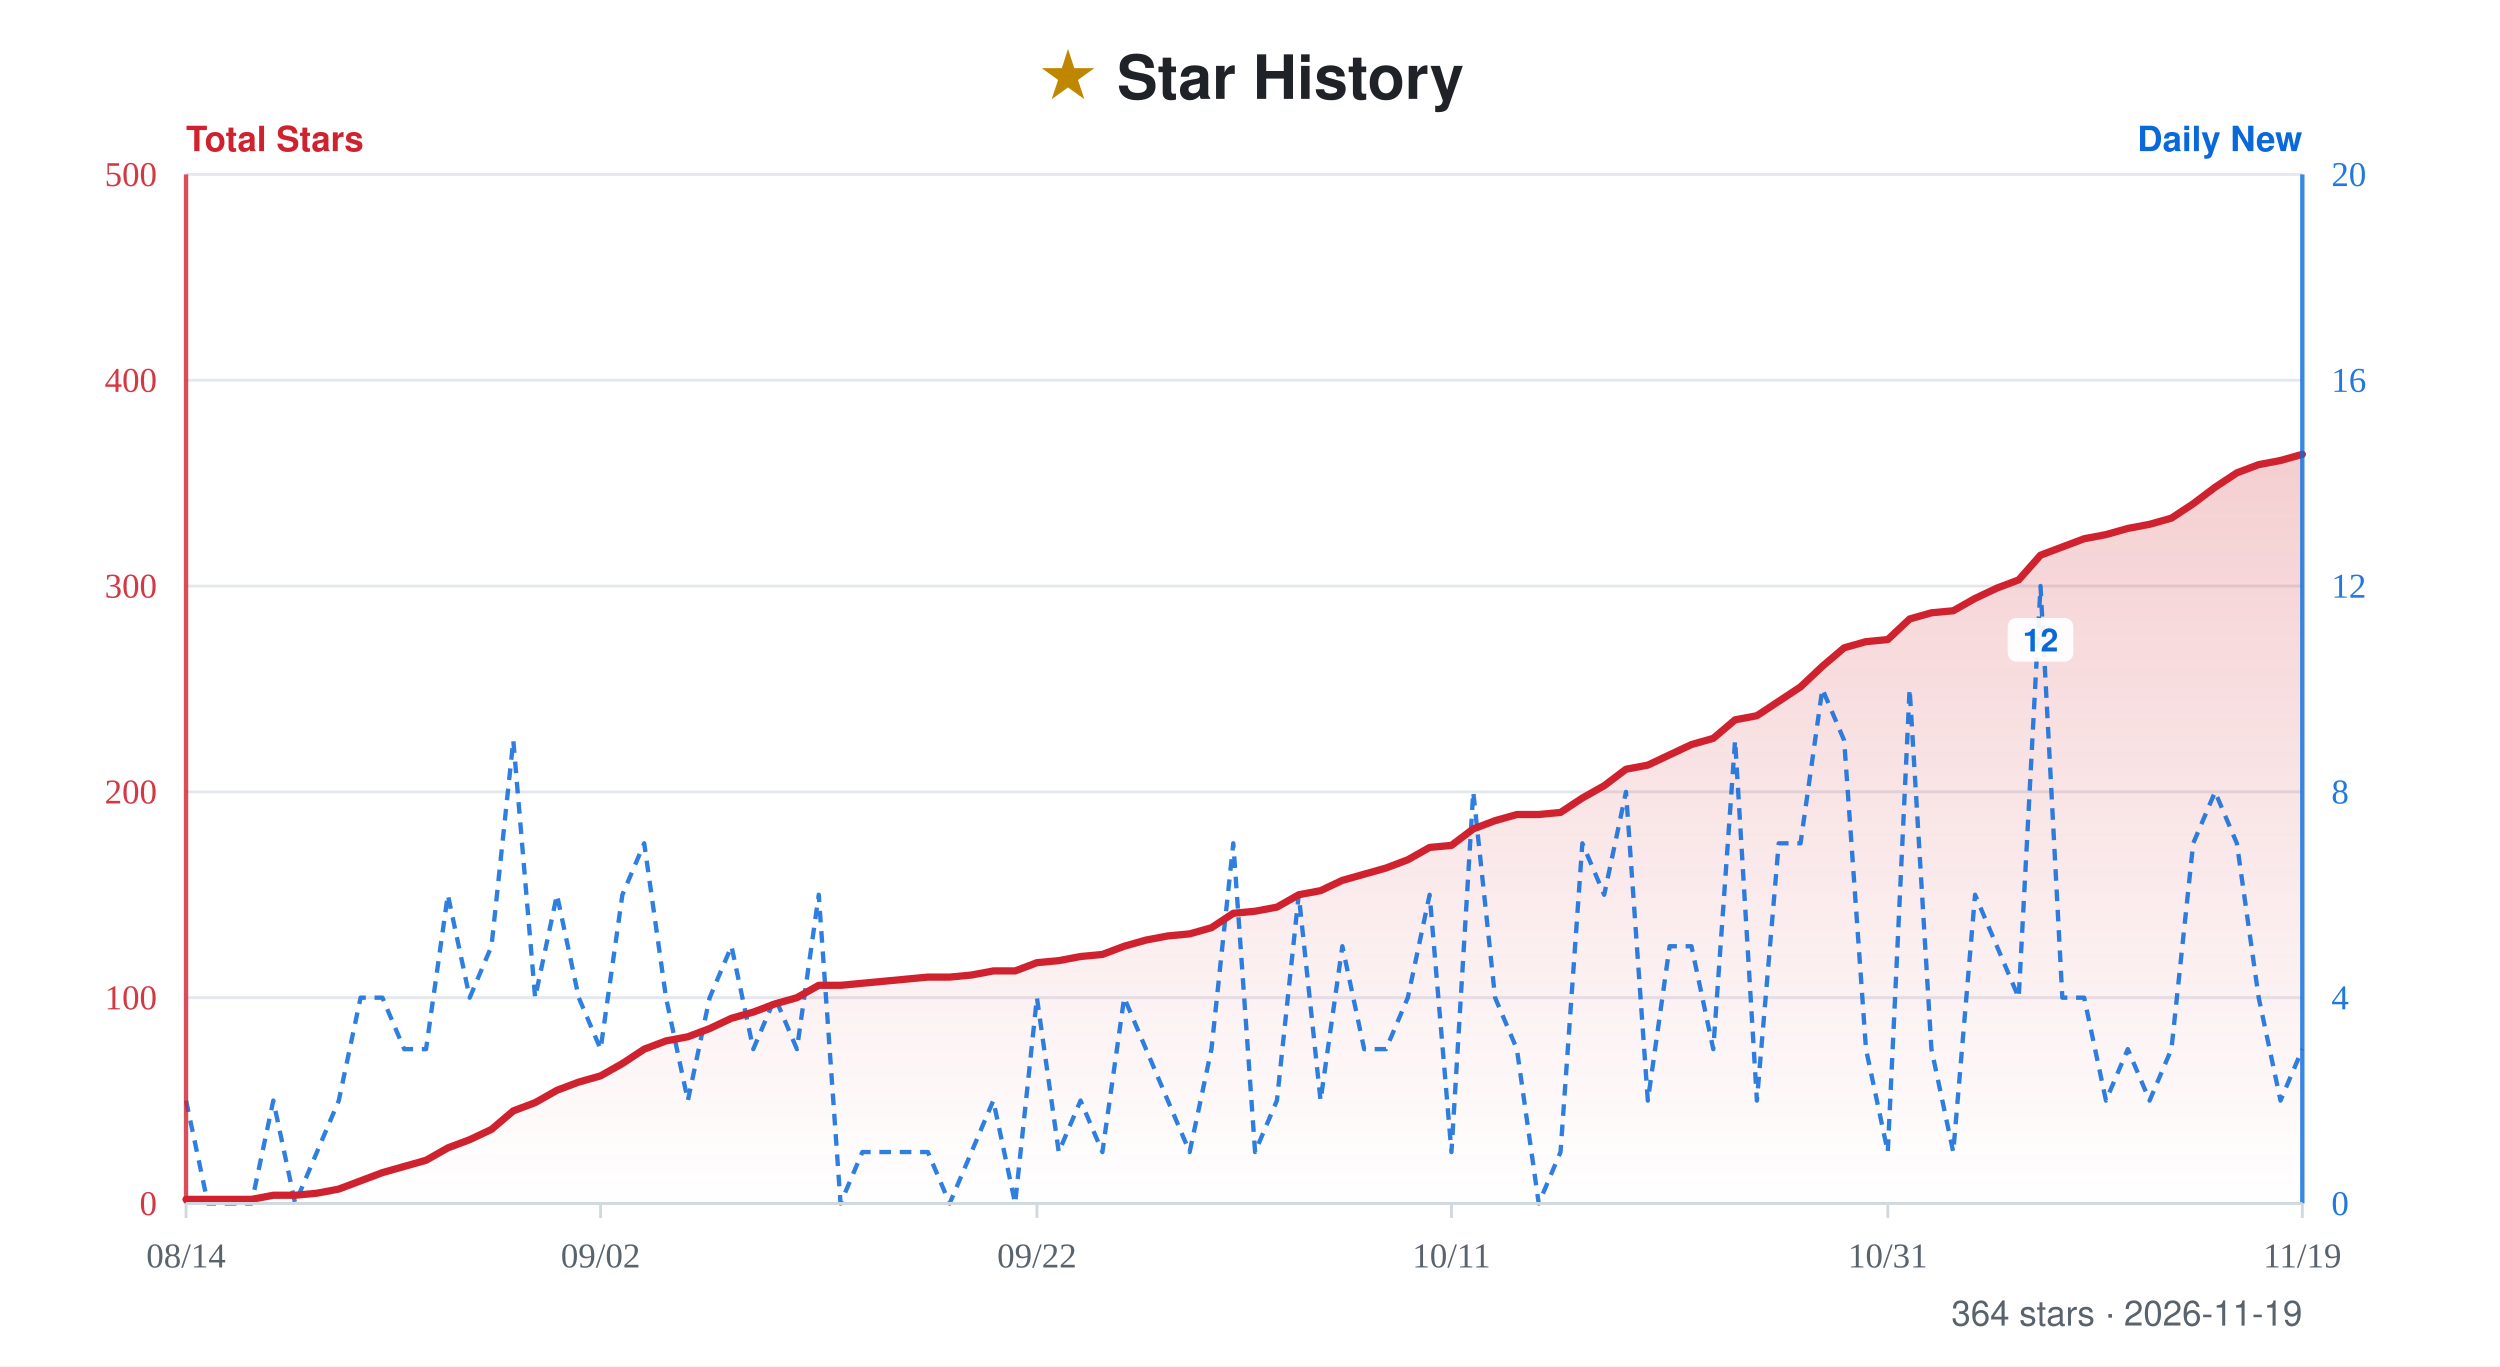
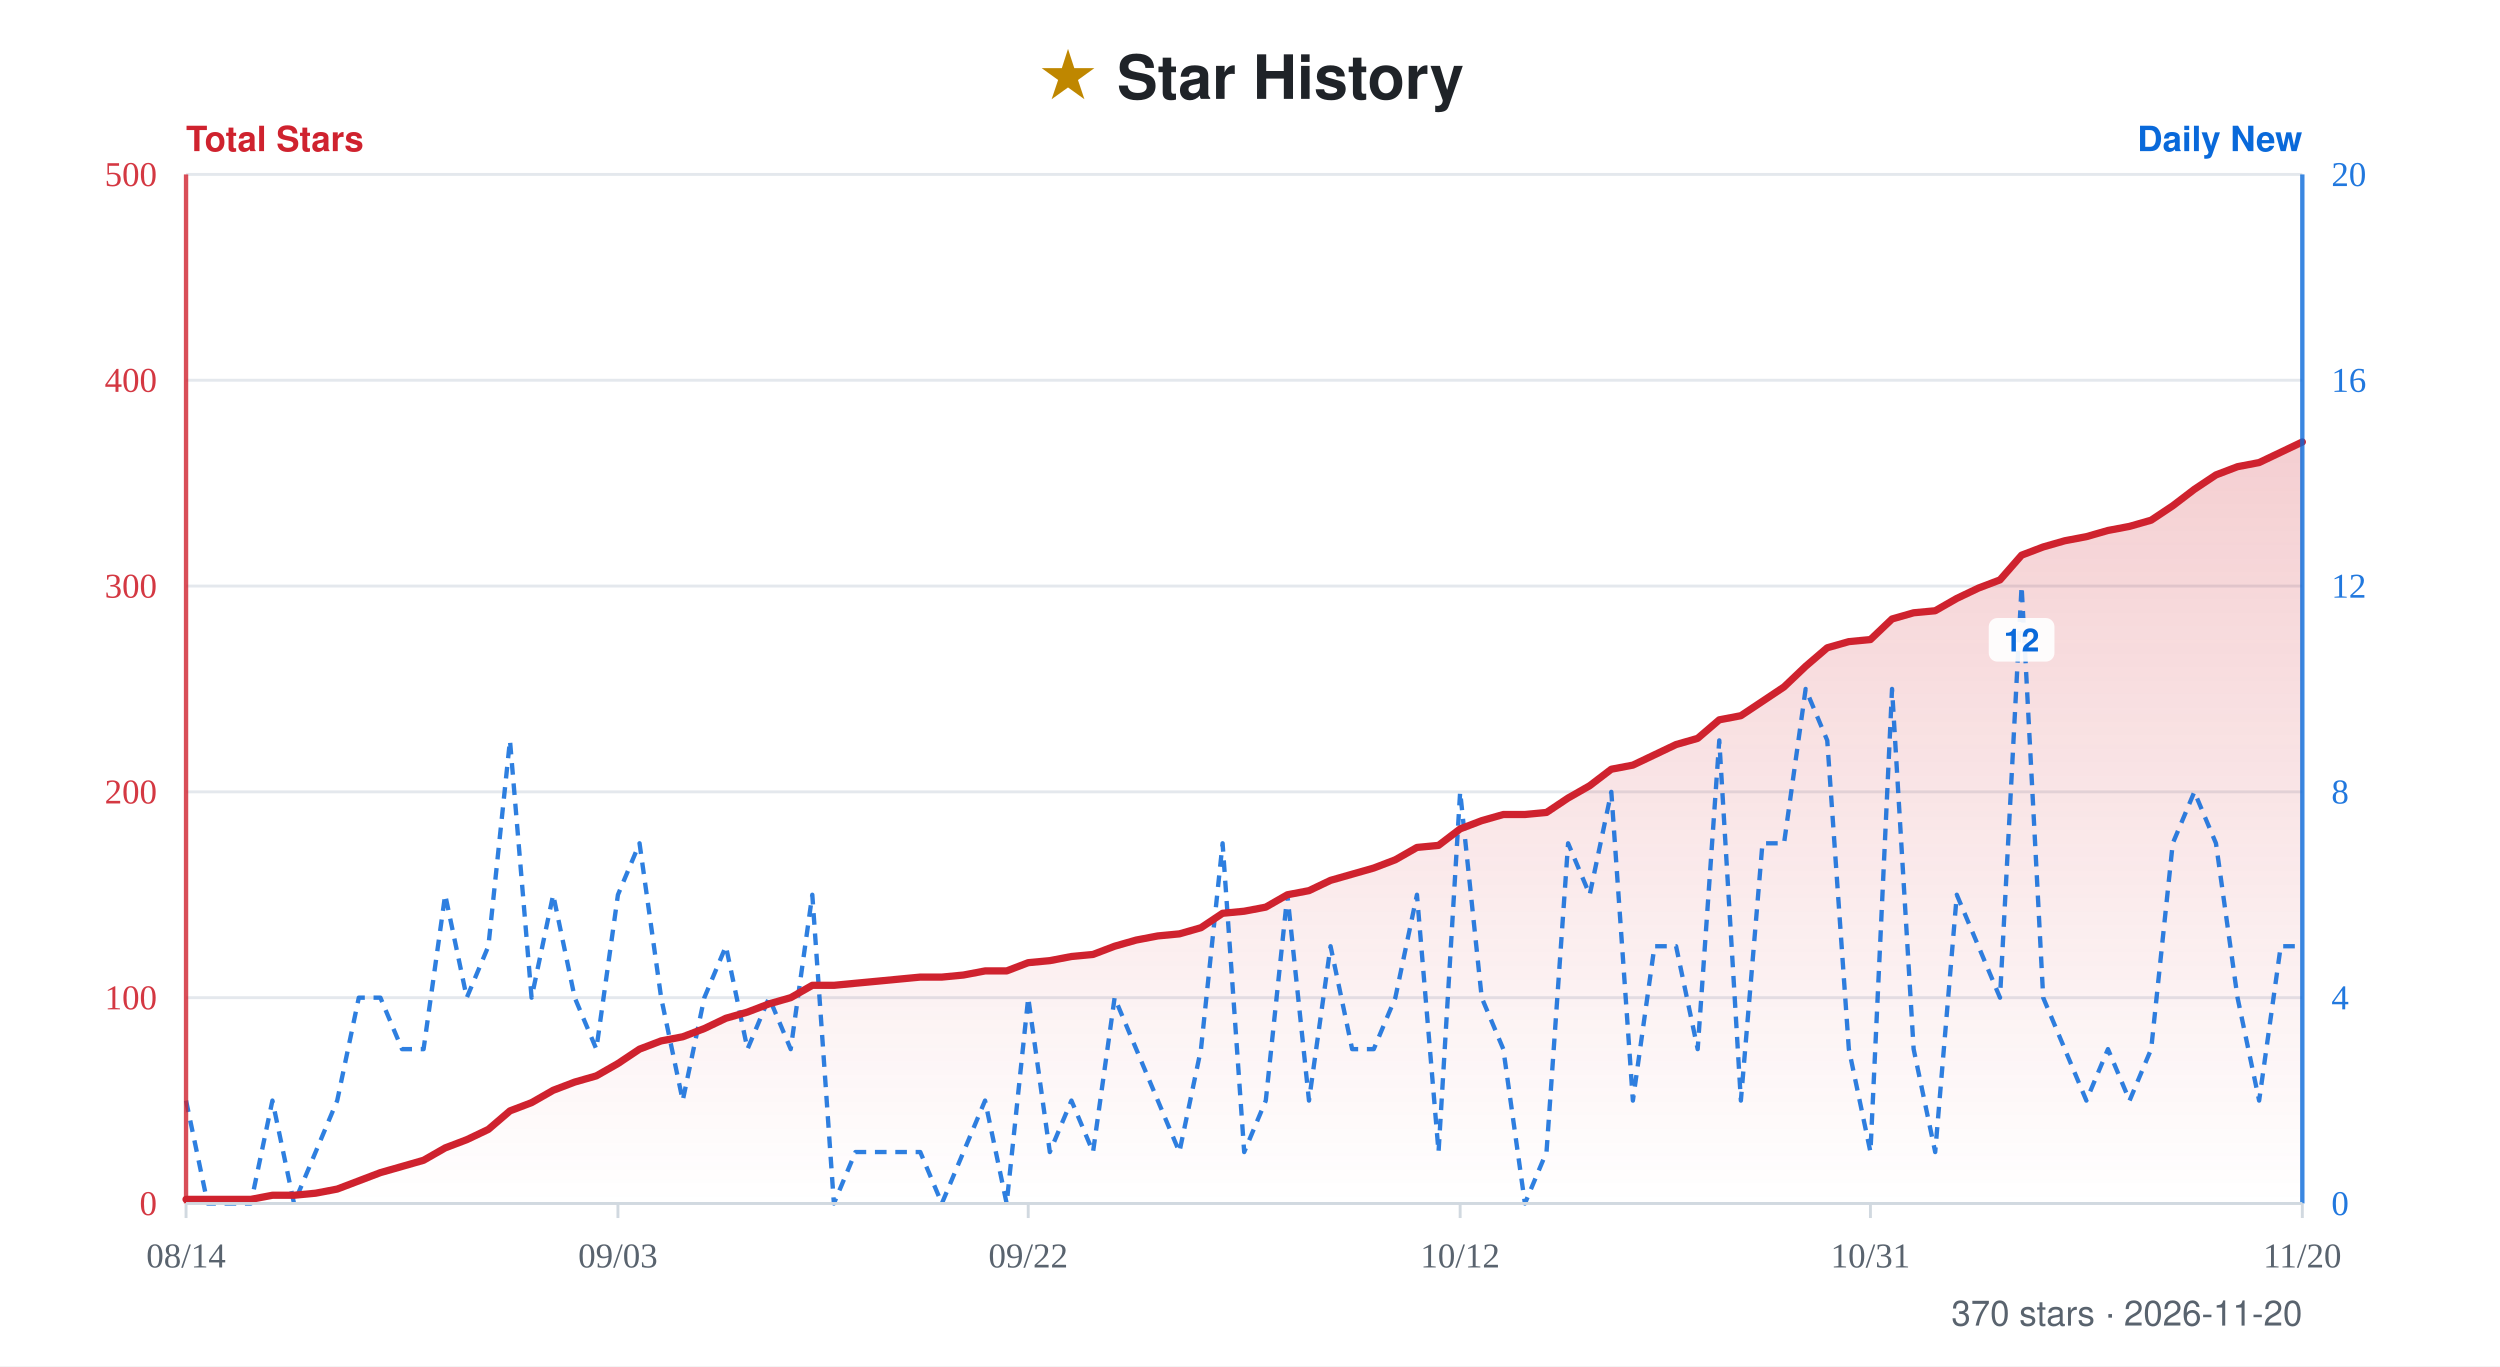
- <svg xmlns="http://www.w3.org/2000/svg" width="860" height="470" viewBox="0 0 860 470" role="img" aria-label="Star history for xiajiajun516/dsh-config-manager: 364 stars, series from 2026-08-14 to 2026-11-19">
+ <svg xmlns="http://www.w3.org/2000/svg" width="860" height="470" viewBox="0 0 860 470" role="img" aria-label="Star history for xiajiajun516/dsh-config-manager: 370 stars, series from 2026-08-14 to 2026-11-20">
  <defs>
    <linearGradient id="fill" x1="0" y1="0" x2="0" y2="1">
      <stop offset="0%" stop-color="#cf222e" stop-opacity="0.22" />
      <stop offset="100%" stop-color="#cf222e" stop-opacity="0" />
    </linearGradient>
  </defs>
  <rect width="860" height="470" fill="#ffffff" />
  <text x="50%" y="34" text-anchor="middle" font-family="-apple-system, BlinkMacSystemFont, 'Segoe UI', Helvetica, Arial, sans-serif" font-size="21" font-weight="700" fill="#1f2328">
    <tspan fill="#bf8700">★</tspan> Star History</text>
  <text x="64" y="52" font-family="-apple-system, BlinkMacSystemFont, 'Segoe UI', Helvetica, Arial, sans-serif" font-size="12" font-weight="600" fill="#cf222e">Total Stars</text>
  <text x="792" y="52" text-anchor="end" font-family="-apple-system, BlinkMacSystemFont, 'Segoe UI', Helvetica, Arial, sans-serif" font-size="12" font-weight="600" fill="#0969da">Daily New</text>
  <line x1="64" y1="60" x2="792" y2="60" stroke="#e4e8ed" stroke-width="1" />
  <text x="54" y="64" text-anchor="end" font-size="12" fill="#cf222e" opacity="0.9">500</text>
  <text x="802" y="64" text-anchor="start" font-size="12" fill="#0969da" opacity="0.9">20</text>
  <line x1="64" y1="130.8" x2="792" y2="130.8" stroke="#e4e8ed" stroke-width="1" />
  <text x="54" y="134.8" text-anchor="end" font-size="12" fill="#cf222e" opacity="0.9">400</text>
  <text x="802" y="134.8" text-anchor="start" font-size="12" fill="#0969da" opacity="0.9">16</text>
  <line x1="64" y1="201.6" x2="792" y2="201.6" stroke="#e4e8ed" stroke-width="1" />
  <text x="54" y="205.6" text-anchor="end" font-size="12" fill="#cf222e" opacity="0.9">300</text>
  <text x="802" y="205.6" text-anchor="start" font-size="12" fill="#0969da" opacity="0.9">12</text>
  <line x1="64" y1="272.4" x2="792" y2="272.4" stroke="#e4e8ed" stroke-width="1" />
  <text x="54" y="276.4" text-anchor="end" font-size="12" fill="#cf222e" opacity="0.9">200</text>
  <text x="802" y="276.4" text-anchor="start" font-size="12" fill="#0969da" opacity="0.9">8</text>
  <line x1="64" y1="343.2" x2="792" y2="343.2" stroke="#e4e8ed" stroke-width="1" />
  <text x="54" y="347.2" text-anchor="end" font-size="12" fill="#cf222e" opacity="0.9">100</text>
  <text x="802" y="347.2" text-anchor="start" font-size="12" fill="#0969da" opacity="0.9">4</text>
  <line x1="64" y1="414" x2="792" y2="414" stroke="#e4e8ed" stroke-width="1" />
  <text x="54" y="418" text-anchor="end" font-size="12" fill="#cf222e" opacity="0.9">0</text>
  <text x="802" y="418" text-anchor="start" font-size="12" fill="#0969da" opacity="0.9">0</text>
-   <path d="M64 414 L64 412.58 L71.51 412.58 L79.01 412.58 L86.52 412.58 L94.02 411.17 L101.53 411.17 L109.03 410.46 L116.54 409.04 L124.04 406.21 L131.55 403.38 L139.05 401.26 L146.56 399.13 L154.06 394.88 L161.57 392.05 L169.07 388.51 L176.58 382.14 L184.08 379.31 L191.59 375.06 L199.09 372.23 L206.6 370.1 L214.1 365.86 L221.61 360.9 L229.11 358.07 L236.62 356.65 L244.12 353.82 L251.63 350.28 L259.13 348.16 L266.64 345.32 L274.14 343.2 L281.65 338.95 L289.15 338.95 L296.66 338.24 L304.16 337.54 L311.67 336.83 L319.18 336.12 L326.68 336.12 L334.19 335.41 L341.69 334 L349.2 334 L356.7 331.16 L364.21 330.46 L371.71 329.04 L379.22 328.33 L386.72 325.5 L394.23 323.38 L401.73 321.96 L409.24 321.25 L416.74 319.13 L424.25 314.17 L431.75 313.46 L439.26 312.05 L446.76 307.8 L454.27 306.38 L461.77 302.84 L469.28 300.72 L476.78 298.6 L484.29 295.76 L491.79 291.52 L499.3 290.81 L506.8 285.14 L514.31 282.31 L521.81 280.19 L529.32 280.19 L536.82 279.48 L544.33 274.52 L551.84 270.28 L559.34 264.61 L566.85 263.2 L574.35 259.66 L581.86 256.12 L589.36 253.99 L596.87 247.62 L604.37 246.2 L611.88 241.25 L619.38 236.29 L626.89 229.21 L634.39 222.84 L641.9 220.72 L649.4 220.01 L656.91 212.93 L664.41 210.8 L671.92 210.1 L679.42 205.85 L686.93 202.31 L694.43 199.48 L701.94 190.98 L709.44 188.15 L716.95 185.32 L724.45 183.9 L731.96 181.78 L739.46 180.36 L746.97 178.24 L754.47 173.28 L761.98 167.62 L769.48 162.66 L776.99 159.83 L784.49 158.41 L792 156.29 L792 414 Z" fill="url(#fill)" />
-   <path d="M64 378.6 L71.51 414 L79.01 414 L86.52 414 L94.02 378.6 L101.53 414 L109.03 396.3 L116.54 378.6 L124.04 343.2 L131.55 343.2 L139.05 360.9 L146.56 360.9 L154.06 307.8 L161.57 343.2 L169.07 325.5 L176.58 254.7 L184.08 343.2 L191.59 307.8 L199.09 343.2 L206.6 360.9 L214.1 307.8 L221.61 290.1 L229.11 343.2 L236.62 378.6 L244.12 343.2 L251.63 325.5 L259.13 360.9 L266.64 343.2 L274.14 360.9 L281.65 307.8 L289.15 414 L296.66 396.3 L304.16 396.3 L311.67 396.3 L319.18 396.3 L326.68 414 L334.19 396.3 L341.69 378.6 L349.2 414 L356.7 343.2 L364.21 396.3 L371.71 378.6 L379.22 396.3 L386.72 343.2 L394.23 360.9 L401.73 378.6 L409.24 396.3 L416.74 360.9 L424.25 290.1 L431.75 396.3 L439.26 378.6 L446.76 307.8 L454.27 378.6 L461.77 325.5 L469.28 360.9 L476.78 360.9 L484.29 343.2 L491.79 307.8 L499.3 396.3 L506.8 272.4 L514.31 343.2 L521.81 360.9 L529.32 414 L536.82 396.3 L544.33 290.1 L551.84 307.8 L559.34 272.4 L566.85 378.6 L574.35 325.5 L581.86 325.5 L589.36 360.9 L596.87 254.7 L604.37 378.6 L611.88 290.1 L619.38 290.1 L626.89 237 L634.39 254.7 L641.9 360.9 L649.4 396.3 L656.91 237 L664.41 360.9 L671.92 396.3 L679.42 307.8 L686.93 325.5 L694.43 343.2 L701.94 201.6 L709.44 343.2 L716.95 343.2 L724.45 378.6 L731.96 360.9 L739.46 378.6 L746.97 360.9 L754.47 290.1 L761.98 272.4 L769.48 290.1 L776.99 343.2 L784.49 378.6 L792 360.9" fill="none" stroke="#0969da" stroke-width="1.5" stroke-dasharray="4 3" stroke-linejoin="round" opacity="0.85" />
+   <path d="M64 414 L64 412.58 L71.43 412.58 L78.86 412.58 L86.29 412.58 L93.71 411.17 L101.14 411.17 L108.57 410.46 L116 409.04 L123.43 406.21 L130.86 403.38 L138.29 401.26 L145.71 399.13 L153.14 394.88 L160.57 392.05 L168 388.51 L175.43 382.14 L182.86 379.31 L190.29 375.06 L197.71 372.23 L205.14 370.1 L212.57 365.86 L220 360.9 L227.43 358.07 L234.86 356.65 L242.29 353.82 L249.71 350.28 L257.14 348.16 L264.57 345.32 L272 343.2 L279.43 338.95 L286.86 338.95 L294.29 338.24 L301.71 337.54 L309.14 336.83 L316.57 336.12 L324 336.12 L331.43 335.41 L338.86 334 L346.29 334 L353.71 331.16 L361.14 330.46 L368.57 329.04 L376 328.33 L383.43 325.5 L390.86 323.38 L398.29 321.96 L405.71 321.25 L413.14 319.13 L420.57 314.17 L428 313.46 L435.43 312.05 L442.86 307.8 L450.29 306.38 L457.71 302.84 L465.14 300.72 L472.57 298.6 L480 295.76 L487.43 291.52 L494.86 290.81 L502.29 285.14 L509.71 282.31 L517.14 280.19 L524.57 280.19 L532 279.48 L539.43 274.52 L546.86 270.28 L554.29 264.61 L561.71 263.2 L569.14 259.66 L576.57 256.12 L584 253.99 L591.43 247.62 L598.86 246.2 L606.29 241.25 L613.71 236.29 L621.14 229.21 L628.57 222.84 L636 220.72 L643.43 220.01 L650.86 212.93 L658.29 210.8 L665.71 210.1 L673.14 205.85 L680.57 202.31 L688 199.48 L695.43 190.98 L702.86 188.15 L710.29 186.02 L717.71 184.61 L725.14 182.48 L732.57 181.07 L740 178.94 L747.43 173.99 L754.86 168.32 L762.29 163.37 L769.71 160.54 L777.14 159.12 L784.57 155.58 L792 152.04 L792 414 Z" fill="url(#fill)" />
+   <path d="M64 378.6 L71.43 414 L78.86 414 L86.29 414 L93.71 378.6 L101.14 414 L108.57 396.3 L116 378.6 L123.43 343.2 L130.86 343.2 L138.29 360.9 L145.71 360.9 L153.14 307.8 L160.57 343.2 L168 325.5 L175.43 254.7 L182.86 343.2 L190.29 307.8 L197.71 343.2 L205.14 360.9 L212.57 307.8 L220 290.1 L227.43 343.2 L234.86 378.6 L242.29 343.2 L249.71 325.5 L257.14 360.9 L264.57 343.2 L272 360.9 L279.43 307.8 L286.86 414 L294.29 396.3 L301.71 396.3 L309.14 396.3 L316.57 396.3 L324 414 L331.43 396.3 L338.86 378.6 L346.29 414 L353.71 343.2 L361.14 396.3 L368.57 378.6 L376 396.3 L383.43 343.2 L390.86 360.9 L398.29 378.6 L405.71 396.3 L413.14 360.9 L420.57 290.1 L428 396.3 L435.43 378.6 L442.86 307.8 L450.29 378.6 L457.71 325.5 L465.14 360.9 L472.57 360.9 L480 343.2 L487.43 307.8 L494.86 396.3 L502.29 272.4 L509.71 343.2 L517.14 360.9 L524.57 414 L532 396.3 L539.43 290.1 L546.86 307.8 L554.29 272.4 L561.71 378.6 L569.14 325.5 L576.57 325.5 L584 360.9 L591.43 254.7 L598.86 378.6 L606.29 290.1 L613.71 290.1 L621.14 237 L628.57 254.7 L636 360.9 L643.43 396.3 L650.86 237 L658.29 360.9 L665.71 396.3 L673.14 307.8 L680.57 325.5 L688 343.2 L695.43 201.6 L702.86 343.2 L710.29 360.9 L717.71 378.6 L725.14 360.9 L732.57 378.6 L740 360.9 L747.43 290.1 L754.86 272.4 L762.29 290.1 L769.71 343.2 L777.14 378.6 L784.57 325.5 L792 325.5" fill="none" stroke="#0969da" stroke-width="1.5" stroke-dasharray="4 3" stroke-linejoin="round" opacity="0.85" />
  <g>
-     <rect x="690.64" y="212.6" width="22.6" height="15" rx="3" fill="#ffffff" opacity="0.92" />
-     <text x="701.94" y="224.1" text-anchor="middle" font-family="-apple-system, BlinkMacSystemFont, 'Segoe UI', Helvetica, Arial, sans-serif" font-size="11" font-weight="600" fill="#0969da">12</text>
+     <rect x="684.13" y="212.6" width="22.6" height="15" rx="3" fill="#ffffff" opacity="0.92" />
+     <text x="695.43" y="224.1" text-anchor="middle" font-family="-apple-system, BlinkMacSystemFont, 'Segoe UI', Helvetica, Arial, sans-serif" font-size="11" font-weight="600" fill="#0969da">12</text>
  </g>
-   <path d="M64 412.58 L71.51 412.58 L79.01 412.58 L86.52 412.58 L94.02 411.17 L101.53 411.17 L109.03 410.46 L116.54 409.04 L124.04 406.21 L131.55 403.38 L139.05 401.26 L146.56 399.13 L154.06 394.88 L161.57 392.05 L169.07 388.51 L176.58 382.14 L184.08 379.31 L191.59 375.06 L199.09 372.23 L206.6 370.1 L214.1 365.86 L221.61 360.9 L229.11 358.07 L236.62 356.65 L244.12 353.82 L251.63 350.28 L259.13 348.16 L266.64 345.32 L274.14 343.2 L281.65 338.95 L289.15 338.95 L296.66 338.24 L304.16 337.54 L311.67 336.83 L319.18 336.12 L326.68 336.12 L334.19 335.41 L341.69 334 L349.2 334 L356.7 331.16 L364.21 330.46 L371.71 329.04 L379.22 328.33 L386.72 325.5 L394.23 323.38 L401.73 321.96 L409.24 321.25 L416.74 319.13 L424.25 314.17 L431.75 313.46 L439.26 312.05 L446.76 307.8 L454.27 306.38 L461.77 302.84 L469.28 300.72 L476.78 298.6 L484.29 295.76 L491.79 291.52 L499.3 290.81 L506.8 285.14 L514.31 282.31 L521.81 280.19 L529.32 280.19 L536.82 279.48 L544.33 274.52 L551.84 270.28 L559.34 264.61 L566.85 263.2 L574.35 259.66 L581.86 256.12 L589.36 253.99 L596.87 247.62 L604.37 246.2 L611.88 241.25 L619.38 236.29 L626.89 229.21 L634.39 222.84 L641.9 220.72 L649.4 220.01 L656.91 212.93 L664.41 210.8 L671.92 210.1 L679.42 205.85 L686.93 202.31 L694.43 199.48 L701.94 190.98 L709.44 188.15 L716.95 185.32 L724.45 183.9 L731.96 181.78 L739.46 180.36 L746.97 178.24 L754.47 173.28 L761.98 167.62 L769.48 162.66 L776.99 159.83 L784.49 158.41 L792 156.29" fill="none" stroke="#cf222e" stroke-width="2.5" stroke-linejoin="round" stroke-linecap="round" />
+   <path d="M64 412.58 L71.43 412.58 L78.86 412.58 L86.29 412.58 L93.71 411.17 L101.14 411.17 L108.57 410.46 L116 409.04 L123.43 406.21 L130.86 403.38 L138.29 401.26 L145.71 399.13 L153.14 394.88 L160.57 392.05 L168 388.51 L175.43 382.14 L182.86 379.31 L190.29 375.06 L197.71 372.23 L205.14 370.1 L212.57 365.86 L220 360.9 L227.43 358.07 L234.86 356.65 L242.29 353.82 L249.71 350.28 L257.14 348.16 L264.57 345.32 L272 343.2 L279.43 338.95 L286.86 338.95 L294.29 338.24 L301.71 337.54 L309.14 336.83 L316.57 336.12 L324 336.12 L331.43 335.41 L338.86 334 L346.29 334 L353.71 331.16 L361.14 330.46 L368.57 329.04 L376 328.33 L383.43 325.5 L390.86 323.38 L398.29 321.96 L405.71 321.25 L413.14 319.13 L420.57 314.17 L428 313.46 L435.43 312.05 L442.86 307.8 L450.29 306.38 L457.71 302.84 L465.14 300.72 L472.57 298.6 L480 295.76 L487.43 291.52 L494.86 290.81 L502.29 285.14 L509.71 282.31 L517.14 280.19 L524.57 280.19 L532 279.48 L539.43 274.52 L546.86 270.28 L554.29 264.61 L561.71 263.2 L569.14 259.66 L576.57 256.12 L584 253.99 L591.43 247.62 L598.86 246.2 L606.29 241.25 L613.71 236.29 L621.14 229.21 L628.57 222.84 L636 220.72 L643.43 220.01 L650.86 212.93 L658.29 210.8 L665.71 210.1 L673.14 205.85 L680.57 202.31 L688 199.48 L695.43 190.98 L702.86 188.15 L710.29 186.02 L717.71 184.61 L725.14 182.48 L732.57 181.07 L740 178.94 L747.43 173.99 L754.86 168.32 L762.29 163.37 L769.71 160.54 L777.14 159.12 L784.57 155.58 L792 152.04" fill="none" stroke="#cf222e" stroke-width="2.5" stroke-linejoin="round" stroke-linecap="round" />
  <line x1="64" y1="60" x2="64" y2="414" stroke="#cf222e" stroke-width="1.5" opacity="0.8" />
  <line x1="792" y1="60" x2="792" y2="414" stroke="#0969da" stroke-width="1.5" opacity="0.8" />
  <line x1="64" y1="414" x2="792" y2="414" stroke="#d1d9e0" stroke-width="1" />
  <line x1="64" y1="414" x2="64" y2="419" stroke="#d1d9e0" stroke-width="1" />
  <text x="64" y="436" text-anchor="middle" font-size="12" fill="#59636e">08/14</text>
-   <line x1="206.6" y1="414" x2="206.6" y2="419" stroke="#d1d9e0" stroke-width="1" />
-   <text x="206.6" y="436" text-anchor="middle" font-size="12" fill="#59636e">09/02</text>
-   <line x1="356.7" y1="414" x2="356.7" y2="419" stroke="#d1d9e0" stroke-width="1" />
-   <text x="356.7" y="436" text-anchor="middle" font-size="12" fill="#59636e">09/22</text>
-   <line x1="499.3" y1="414" x2="499.3" y2="419" stroke="#d1d9e0" stroke-width="1" />
-   <text x="499.3" y="436" text-anchor="middle" font-size="12" fill="#59636e">10/11</text>
-   <line x1="649.4" y1="414" x2="649.4" y2="419" stroke="#d1d9e0" stroke-width="1" />
-   <text x="649.4" y="436" text-anchor="middle" font-size="12" fill="#59636e">10/31</text>
+   <line x1="212.57" y1="414" x2="212.57" y2="419" stroke="#d1d9e0" stroke-width="1" />
+   <text x="212.57" y="436" text-anchor="middle" font-size="12" fill="#59636e">09/03</text>
+   <line x1="353.71" y1="414" x2="353.71" y2="419" stroke="#d1d9e0" stroke-width="1" />
+   <text x="353.71" y="436" text-anchor="middle" font-size="12" fill="#59636e">09/22</text>
+   <line x1="502.29" y1="414" x2="502.29" y2="419" stroke="#d1d9e0" stroke-width="1" />
+   <text x="502.29" y="436" text-anchor="middle" font-size="12" fill="#59636e">10/12</text>
+   <line x1="643.43" y1="414" x2="643.43" y2="419" stroke="#d1d9e0" stroke-width="1" />
+   <text x="643.43" y="436" text-anchor="middle" font-size="12" fill="#59636e">10/31</text>
  <line x1="792" y1="414" x2="792" y2="419" stroke="#d1d9e0" stroke-width="1" />
-   <text x="792" y="436" text-anchor="middle" font-size="12" fill="#59636e">11/19</text>
-   <text x="792" y="456" text-anchor="end" font-family="-apple-system, BlinkMacSystemFont, 'Segoe UI', Helvetica, Arial, sans-serif" font-size="12" fill="#59636e">364 stars · 2026-11-19</text>
+   <text x="792" y="436" text-anchor="middle" font-size="12" fill="#59636e">11/20</text>
+   <text x="792" y="456" text-anchor="end" font-family="-apple-system, BlinkMacSystemFont, 'Segoe UI', Helvetica, Arial, sans-serif" font-size="12" fill="#59636e">370 stars · 2026-11-20</text>
</svg>
